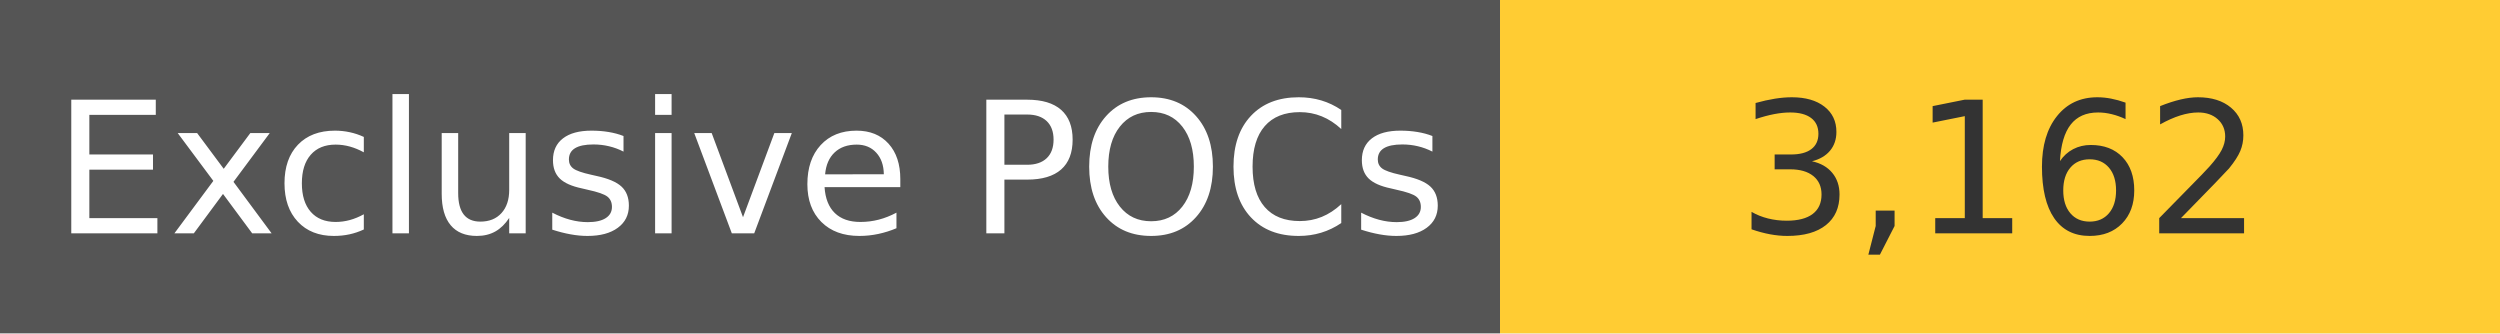
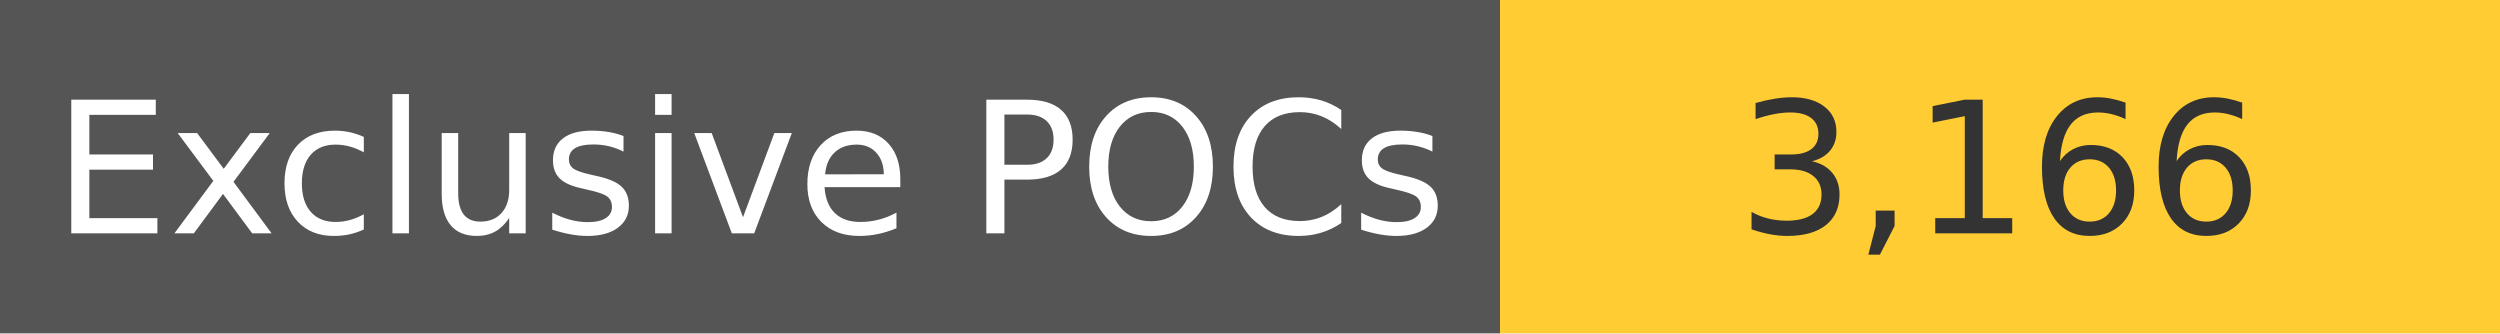
<svg xmlns="http://www.w3.org/2000/svg" width="150" height="20" role="img">
  <linearGradient id="s" x2="0" y2="100%">
    <stop offset="0" stop-color="#bbb" stop-opacity=".1" />
    <stop offset="1" stop-opacity=".1" />
  </linearGradient>
  <g>
    <rect width="90" height="20" fill="#555" />
    <rect x="90" width="267" height="20" fill="#ffcc33" />
  </g>
  <g fill="#fff" text-anchor="middle" font-family="Verdana,Geneva,DejaVu Sans,sans-serif" text-rendering="geometricPrecision" font-size="110">
    <text x="450" y="140" transform="scale(.1)" fill="#fff">
            Exclusive POCs
        </text>
    <text x="1200" y="140" transform="scale(.1)" fill="#333">
-             3,162
+             3,166
        </text>
  </g>
</svg>
